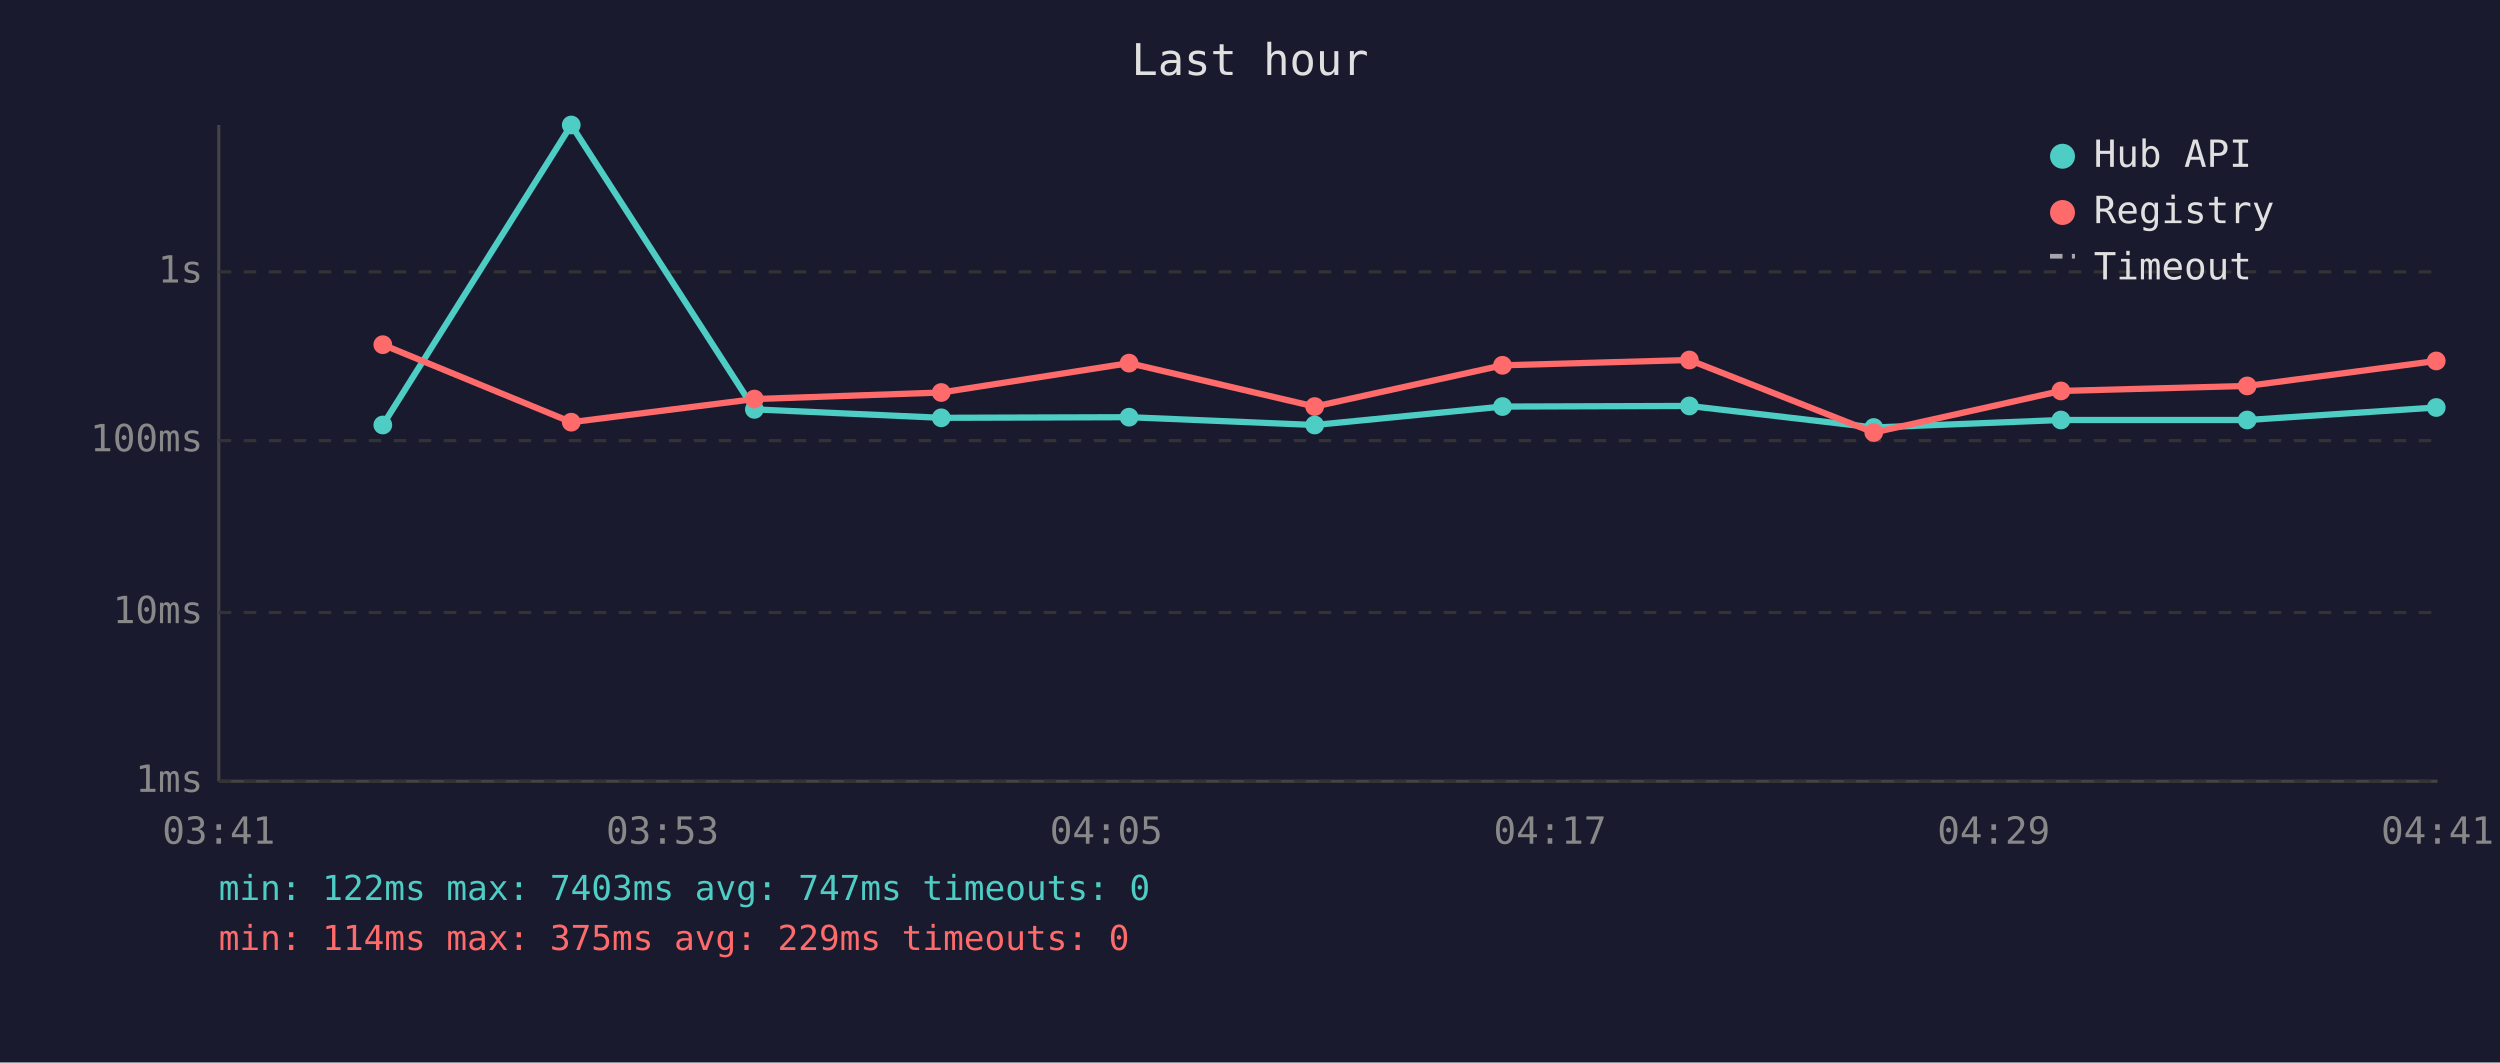
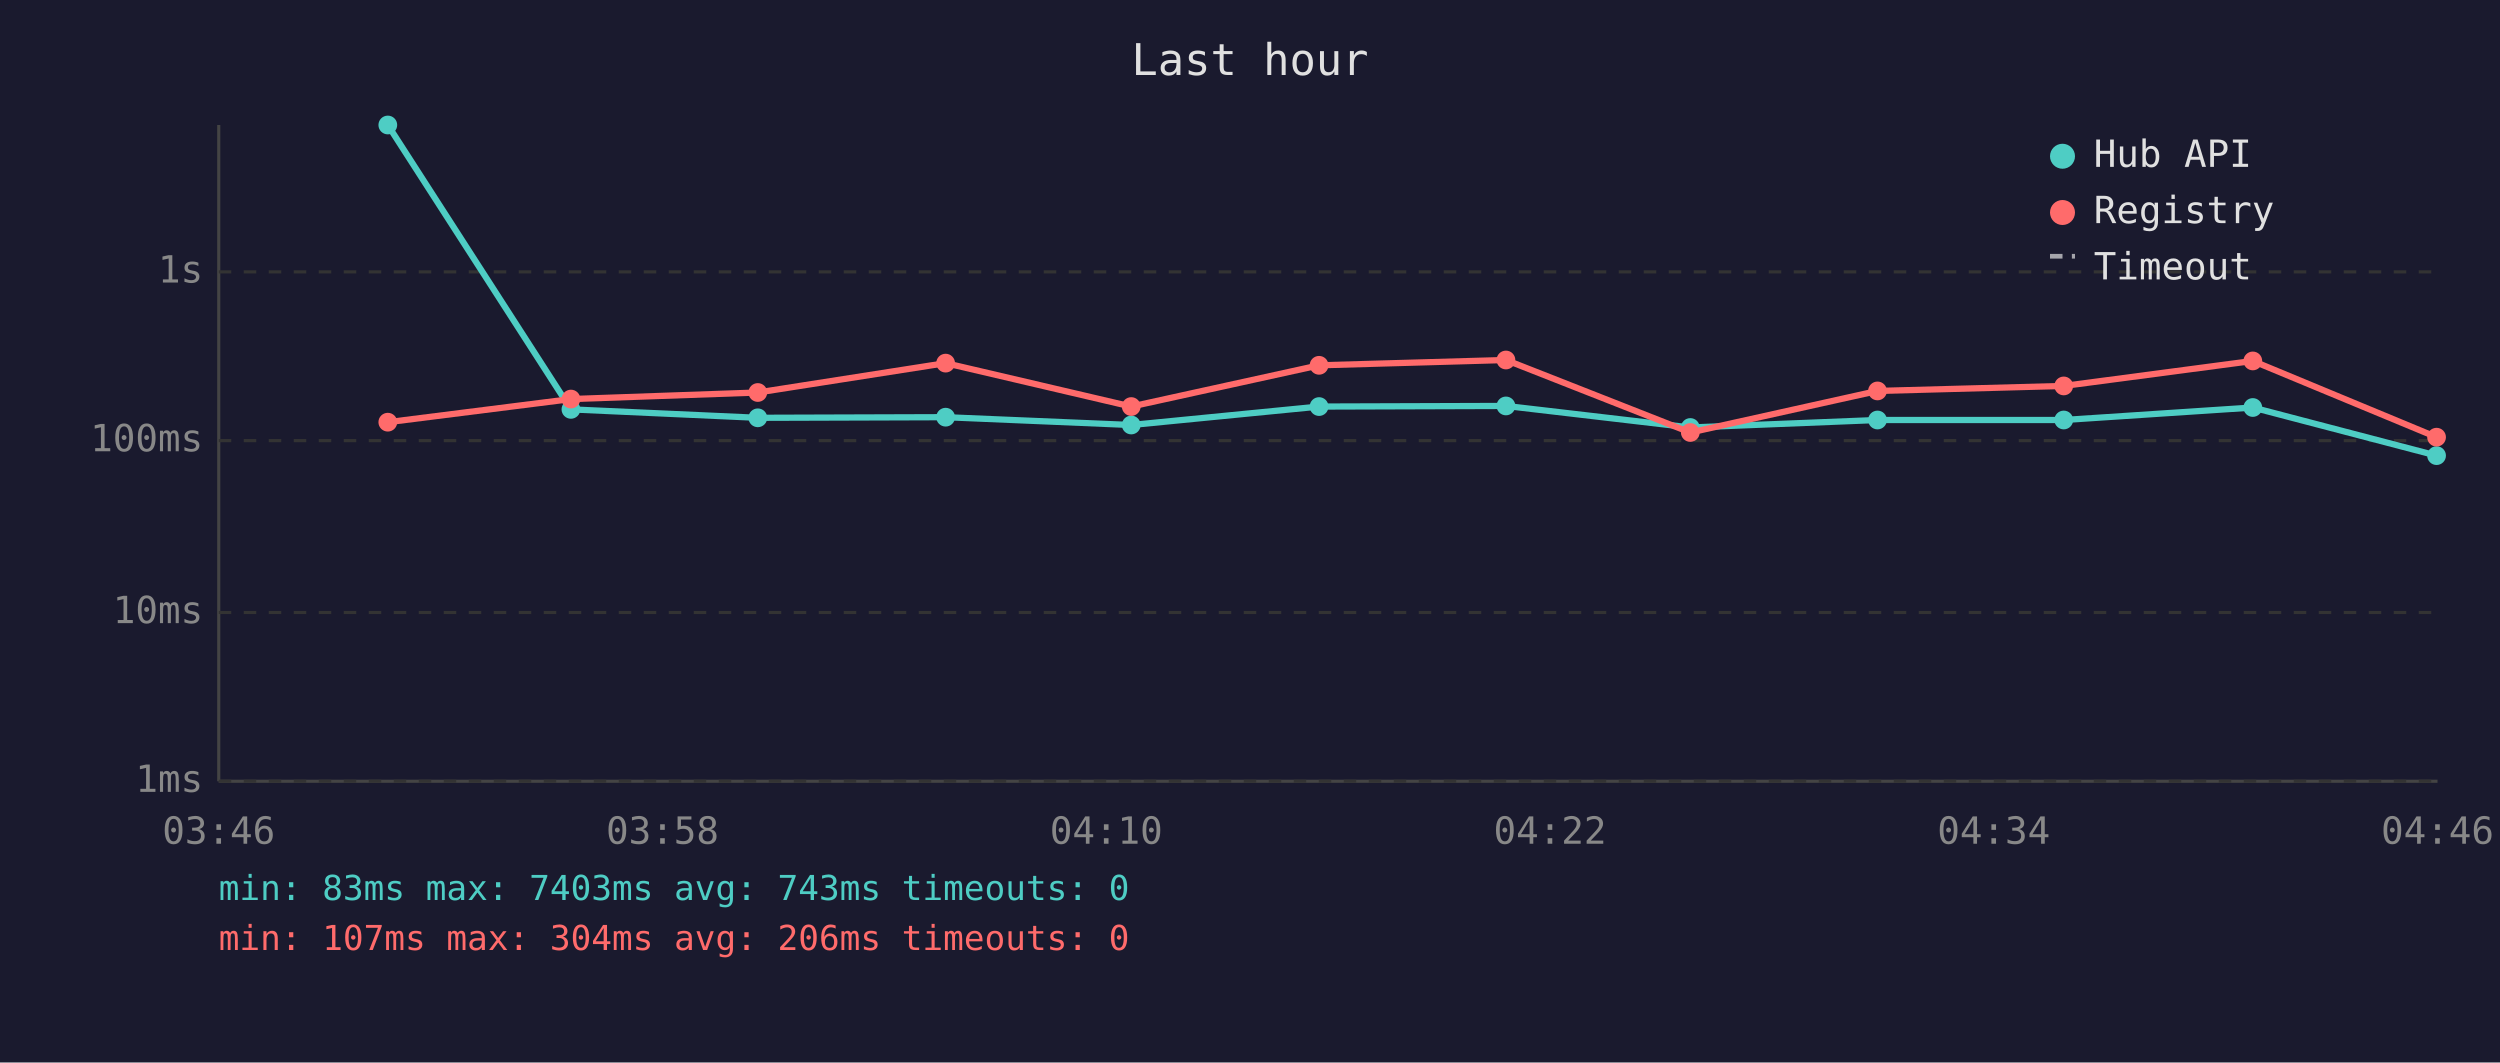
<svg xmlns="http://www.w3.org/2000/svg" viewBox="0 0 800 340" font-family="monospace" font-size="12">
  <rect width="800" height="340" fill="#1a1a2e" />
  <text x="400" y="24" fill="#e0e0e0" font-size="14" text-anchor="middle">Last hour</text>
  <line x1="70" y1="40" x2="70" y2="250" stroke="#444" stroke-width="1" />
  <line x1="70" y1="250" x2="780" y2="250" stroke="#444" stroke-width="1" />
  <line x1="70" y1="250" x2="780" y2="250" stroke="#333" stroke-width="1" stroke-dasharray="4" />
  <text x="65" y="250" fill="#888" text-anchor="end" dominant-baseline="middle">1ms</text>
  <line x1="70" y1="196" x2="780" y2="196" stroke="#333" stroke-width="1" stroke-dasharray="4" />
  <text x="65" y="196" fill="#888" text-anchor="end" dominant-baseline="middle">10ms</text>
  <line x1="70" y1="141" x2="780" y2="141" stroke="#333" stroke-width="1" stroke-dasharray="4" />
  <text x="65" y="141" fill="#888" text-anchor="end" dominant-baseline="middle">100ms</text>
  <line x1="70" y1="87" x2="780" y2="87" stroke="#333" stroke-width="1" stroke-dasharray="4" />
  <text x="65" y="87" fill="#888" text-anchor="end" dominant-baseline="middle">1s</text>
-   <text x="70" y="270" fill="#888" text-anchor="middle">03:41</text>
-   <text x="212" y="270" fill="#888" text-anchor="middle">03:53</text>
-   <text x="354" y="270" fill="#888" text-anchor="middle">04:05</text>
-   <text x="496" y="270" fill="#888" text-anchor="middle">04:17</text>
-   <text x="638" y="270" fill="#888" text-anchor="middle">04:29</text>
-   <text x="780" y="270" fill="#888" text-anchor="middle">04:41</text>
-   <polyline points="122.5,136.0 182.8,40.0 241.4,131.0 301.2,133.7 361.3,133.5 420.7,136.0 480.8,130.1 540.6,129.9 599.6,136.8 659.5,134.4 719.1,134.4 779.6,130.4" fill="none" stroke="#4ecdc4" stroke-width="2" opacity="1" />
-   <circle cx="122.5" cy="136.0" r="3" fill="#4ecdc4" />
-   <circle cx="182.8" cy="40.0" r="3" fill="#4ecdc4" />
-   <circle cx="241.4" cy="131.0" r="3" fill="#4ecdc4" />
-   <circle cx="301.2" cy="133.7" r="3" fill="#4ecdc4" />
-   <circle cx="361.3" cy="133.5" r="3" fill="#4ecdc4" />
-   <circle cx="420.7" cy="136.0" r="3" fill="#4ecdc4" />
-   <circle cx="480.8" cy="130.1" r="3" fill="#4ecdc4" />
-   <circle cx="540.6" cy="129.9" r="3" fill="#4ecdc4" />
-   <circle cx="599.6" cy="136.8" r="3" fill="#4ecdc4" />
-   <circle cx="659.5" cy="134.4" r="3" fill="#4ecdc4" />
-   <circle cx="719.1" cy="134.4" r="3" fill="#4ecdc4" />
-   <circle cx="779.6" cy="130.4" r="3" fill="#4ecdc4" />
-   <polyline points="122.5,110.3 182.8,135.1 241.4,127.7 301.2,125.6 361.3,116.2 420.7,130.1 480.8,116.9 540.6,115.2 599.6,138.4 659.5,125.1 719.1,123.5 779.6,115.5" fill="none" stroke="#ff6b6b" stroke-width="2" opacity="1" />
-   <circle cx="122.5" cy="110.3" r="3" fill="#ff6b6b" />
-   <circle cx="182.8" cy="135.1" r="3" fill="#ff6b6b" />
-   <circle cx="241.4" cy="127.7" r="3" fill="#ff6b6b" />
-   <circle cx="301.2" cy="125.6" r="3" fill="#ff6b6b" />
-   <circle cx="361.3" cy="116.2" r="3" fill="#ff6b6b" />
-   <circle cx="420.7" cy="130.1" r="3" fill="#ff6b6b" />
-   <circle cx="480.8" cy="116.9" r="3" fill="#ff6b6b" />
-   <circle cx="540.6" cy="115.2" r="3" fill="#ff6b6b" />
-   <circle cx="599.6" cy="138.4" r="3" fill="#ff6b6b" />
-   <circle cx="659.5" cy="125.1" r="3" fill="#ff6b6b" />
-   <circle cx="719.1" cy="123.5" r="3" fill="#ff6b6b" />
-   <circle cx="779.6" cy="115.5" r="3" fill="#ff6b6b" />
+   <text x="70" y="270" fill="#888" text-anchor="middle">03:46</text>
+   <text x="212" y="270" fill="#888" text-anchor="middle">03:58</text>
+   <text x="354" y="270" fill="#888" text-anchor="middle">04:10</text>
+   <text x="496" y="270" fill="#888" text-anchor="middle">04:22</text>
+   <text x="638" y="270" fill="#888" text-anchor="middle">04:34</text>
+   <text x="780" y="270" fill="#888" text-anchor="middle">04:46</text>
+   <polyline points="124.1,40.0 182.7,131.0 242.5,133.7 302.6,133.5 362.0,136.0 422.1,130.1 481.9,129.9 540.9,136.8 600.8,134.4 660.4,134.4 720.9,130.4 779.7,145.8" fill="none" stroke="#4ecdc4" stroke-width="2" opacity="1" />
+   <circle cx="124.1" cy="40.0" r="3" fill="#4ecdc4" />
+   <circle cx="182.7" cy="131.0" r="3" fill="#4ecdc4" />
+   <circle cx="242.5" cy="133.7" r="3" fill="#4ecdc4" />
+   <circle cx="302.6" cy="133.5" r="3" fill="#4ecdc4" />
+   <circle cx="362.0" cy="136.0" r="3" fill="#4ecdc4" />
+   <circle cx="422.1" cy="130.1" r="3" fill="#4ecdc4" />
+   <circle cx="481.9" cy="129.9" r="3" fill="#4ecdc4" />
+   <circle cx="540.9" cy="136.8" r="3" fill="#4ecdc4" />
+   <circle cx="600.8" cy="134.4" r="3" fill="#4ecdc4" />
+   <circle cx="660.4" cy="134.4" r="3" fill="#4ecdc4" />
+   <circle cx="720.9" cy="130.4" r="3" fill="#4ecdc4" />
+   <circle cx="779.7" cy="145.8" r="3" fill="#4ecdc4" />
+   <polyline points="124.1,135.1 182.7,127.7 242.5,125.6 302.6,116.2 362.0,130.1 422.1,116.9 481.9,115.2 540.9,138.4 600.8,125.1 660.4,123.5 720.9,115.5 779.7,139.9" fill="none" stroke="#ff6b6b" stroke-width="2" opacity="1" />
+   <circle cx="124.1" cy="135.1" r="3" fill="#ff6b6b" />
+   <circle cx="182.7" cy="127.7" r="3" fill="#ff6b6b" />
+   <circle cx="242.5" cy="125.6" r="3" fill="#ff6b6b" />
+   <circle cx="302.6" cy="116.2" r="3" fill="#ff6b6b" />
+   <circle cx="362.0" cy="130.1" r="3" fill="#ff6b6b" />
+   <circle cx="422.1" cy="116.9" r="3" fill="#ff6b6b" />
+   <circle cx="481.9" cy="115.2" r="3" fill="#ff6b6b" />
+   <circle cx="540.9" cy="138.4" r="3" fill="#ff6b6b" />
+   <circle cx="600.8" cy="125.1" r="3" fill="#ff6b6b" />
+   <circle cx="660.4" cy="123.5" r="3" fill="#ff6b6b" />
+   <circle cx="720.9" cy="115.5" r="3" fill="#ff6b6b" />
+   <circle cx="779.7" cy="139.9" r="3" fill="#ff6b6b" />
  <circle cx="660" cy="50" r="4" fill="#4ecdc4" />
  <text x="670" y="50" fill="#e0e0e0" dominant-baseline="middle">Hub API</text>
  <circle cx="660" cy="68" r="4" fill="#ff6b6b" />
  <text x="670" y="68" fill="#e0e0e0" dominant-baseline="middle">Registry</text>
  <line x1="656" y1="82" x2="664" y2="82" stroke="#e0e0e0" stroke-width="1.5" stroke-dasharray="4,3" opacity="0.7" />
  <text x="670" y="86" fill="#e0e0e0" dominant-baseline="middle">Timeout</text>
-   <text x="70" y="288" fill="#4ecdc4" font-size="11">min: 122ms  max: 7403ms  avg: 747ms  timeouts: 0</text>
-   <text x="70" y="304" fill="#ff6b6b" font-size="11">min: 114ms  max: 375ms  avg: 229ms  timeouts: 0</text>
+   <text x="70" y="288" fill="#4ecdc4" font-size="11">min: 83ms  max: 7403ms  avg: 743ms  timeouts: 0</text>
+   <text x="70" y="304" fill="#ff6b6b" font-size="11">min: 107ms  max: 304ms  avg: 206ms  timeouts: 0</text>
</svg>
